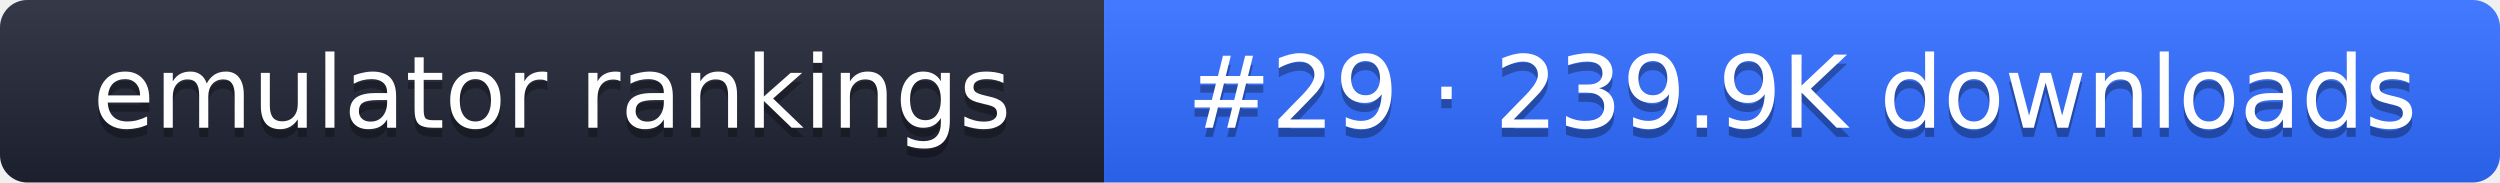
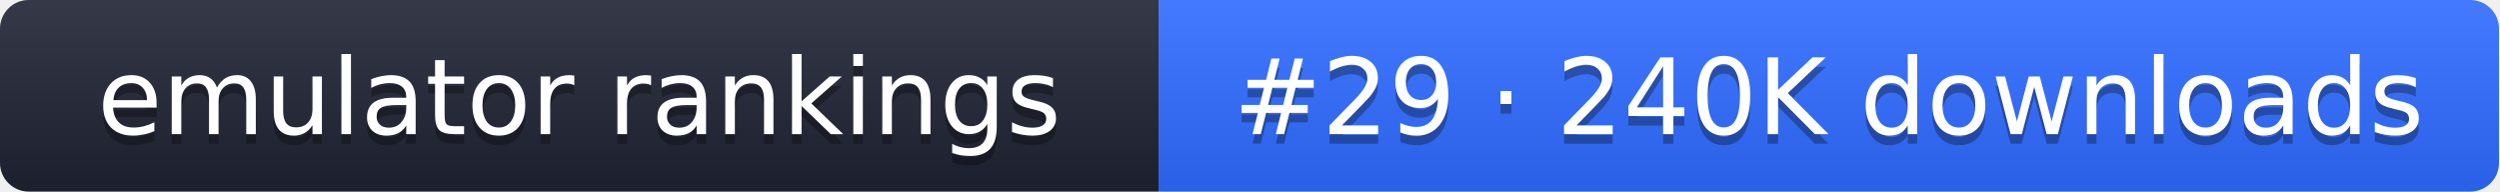
- <svg xmlns="http://www.w3.org/2000/svg" width="274" height="20" role="img" aria-label="emulator rankings: #29 · 239.9K downloads">
+ <svg xmlns="http://www.w3.org/2000/svg" width="261" height="20" role="img" aria-label="emulator rankings: #29 · 240K downloads">
  <linearGradient id="g" x2="0" y2="100%">
    <stop offset="0" stop-color="#fff" stop-opacity=".1" />
    <stop offset="1" stop-opacity=".1" />
  </linearGradient>
  <clipPath id="r">
-     <rect width="274" height="20" rx="3" fill="#fff" />
+     <rect width="261" height="20" rx="3" fill="#fff" />
  </clipPath>
  <g clip-path="url(#r)">
    <rect width="121" height="20" fill="#1f2433" />
-     <rect x="121" width="153" height="20" fill="#2f6bff" />
-     <rect width="274" height="20" fill="url(#g)" />
+     <rect x="121" width="140" height="20" fill="#2f6bff" />
+     <rect width="261" height="20" fill="url(#g)" />
  </g>
  <g fill="#fff" text-anchor="middle" font-family="Verdana,DejaVu Sans,sans-serif" font-size="11">
    <text x="60.5" y="15" fill="#010101" fill-opacity=".3">emulator rankings</text>
    <text x="60.5" y="14">emulator rankings</text>
-     <text x="197.5" y="15" fill="#010101" fill-opacity=".3">#29 · 239.9K downloads</text>
-     <text x="197.5" y="14">#29 · 239.9K downloads</text>
+     <text x="191" y="15" fill="#010101" fill-opacity=".3">#29 · 240K downloads</text>
+     <text x="191" y="14">#29 · 240K downloads</text>
  </g>
</svg>
